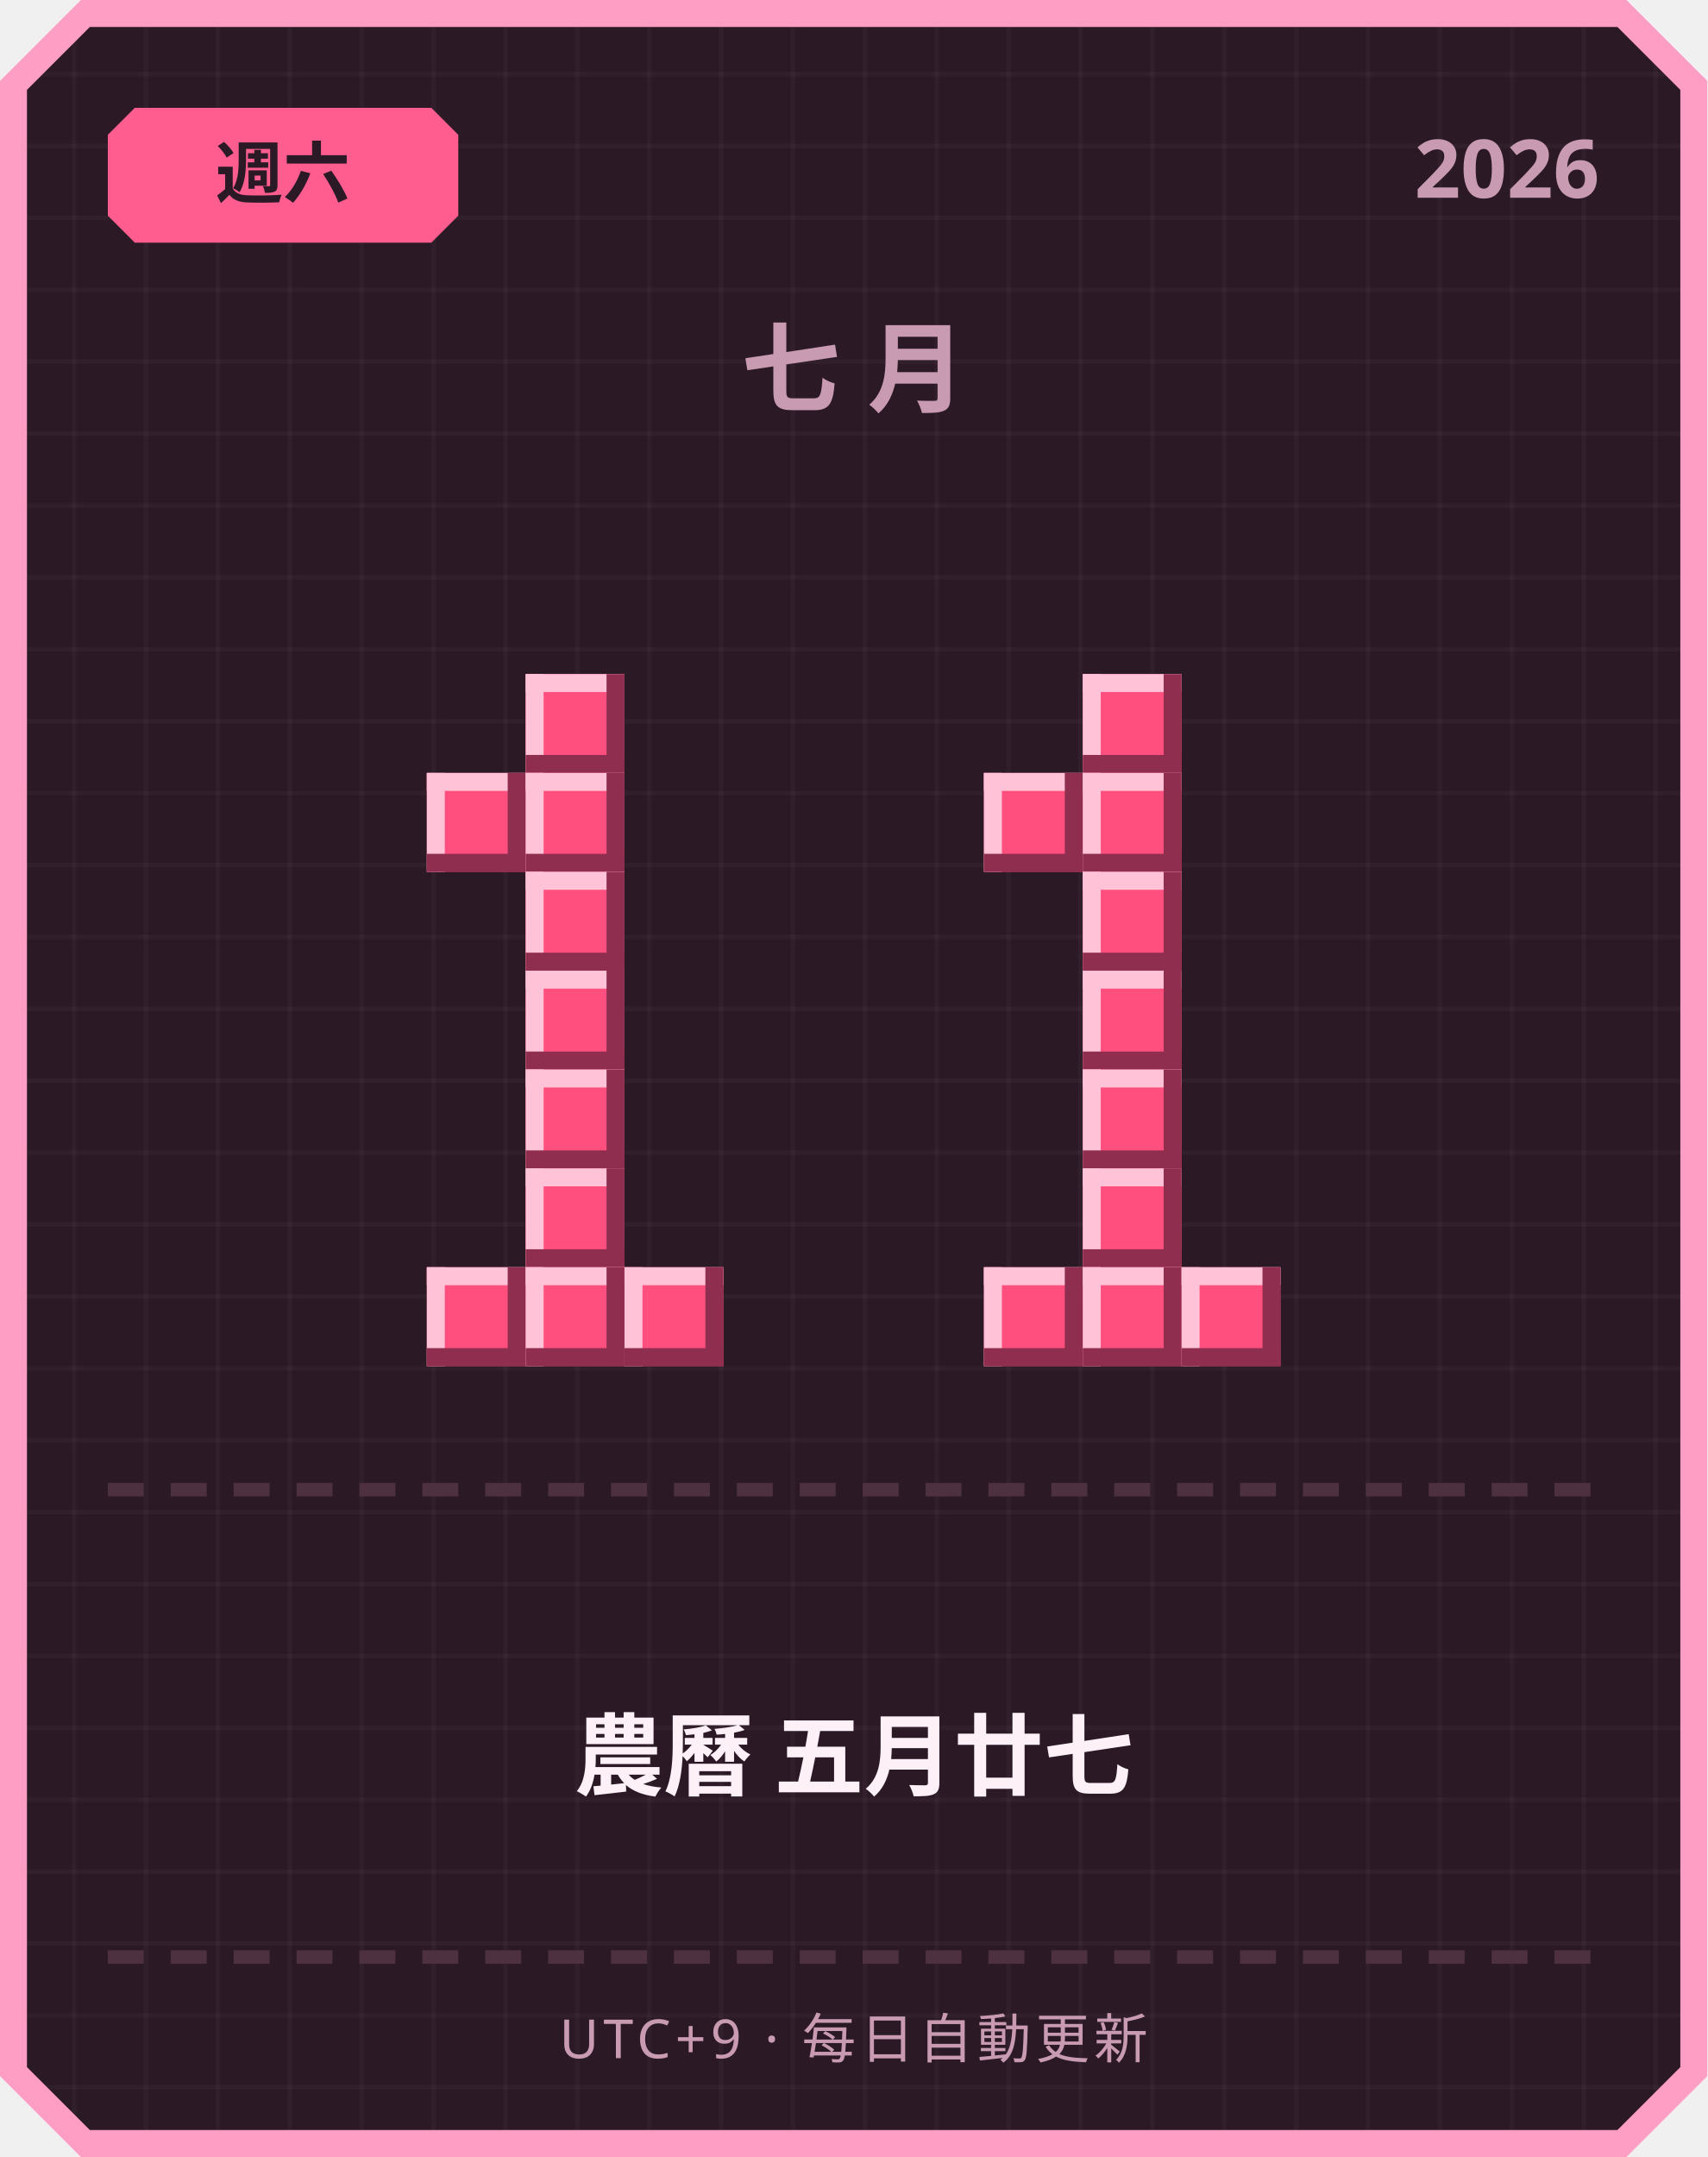
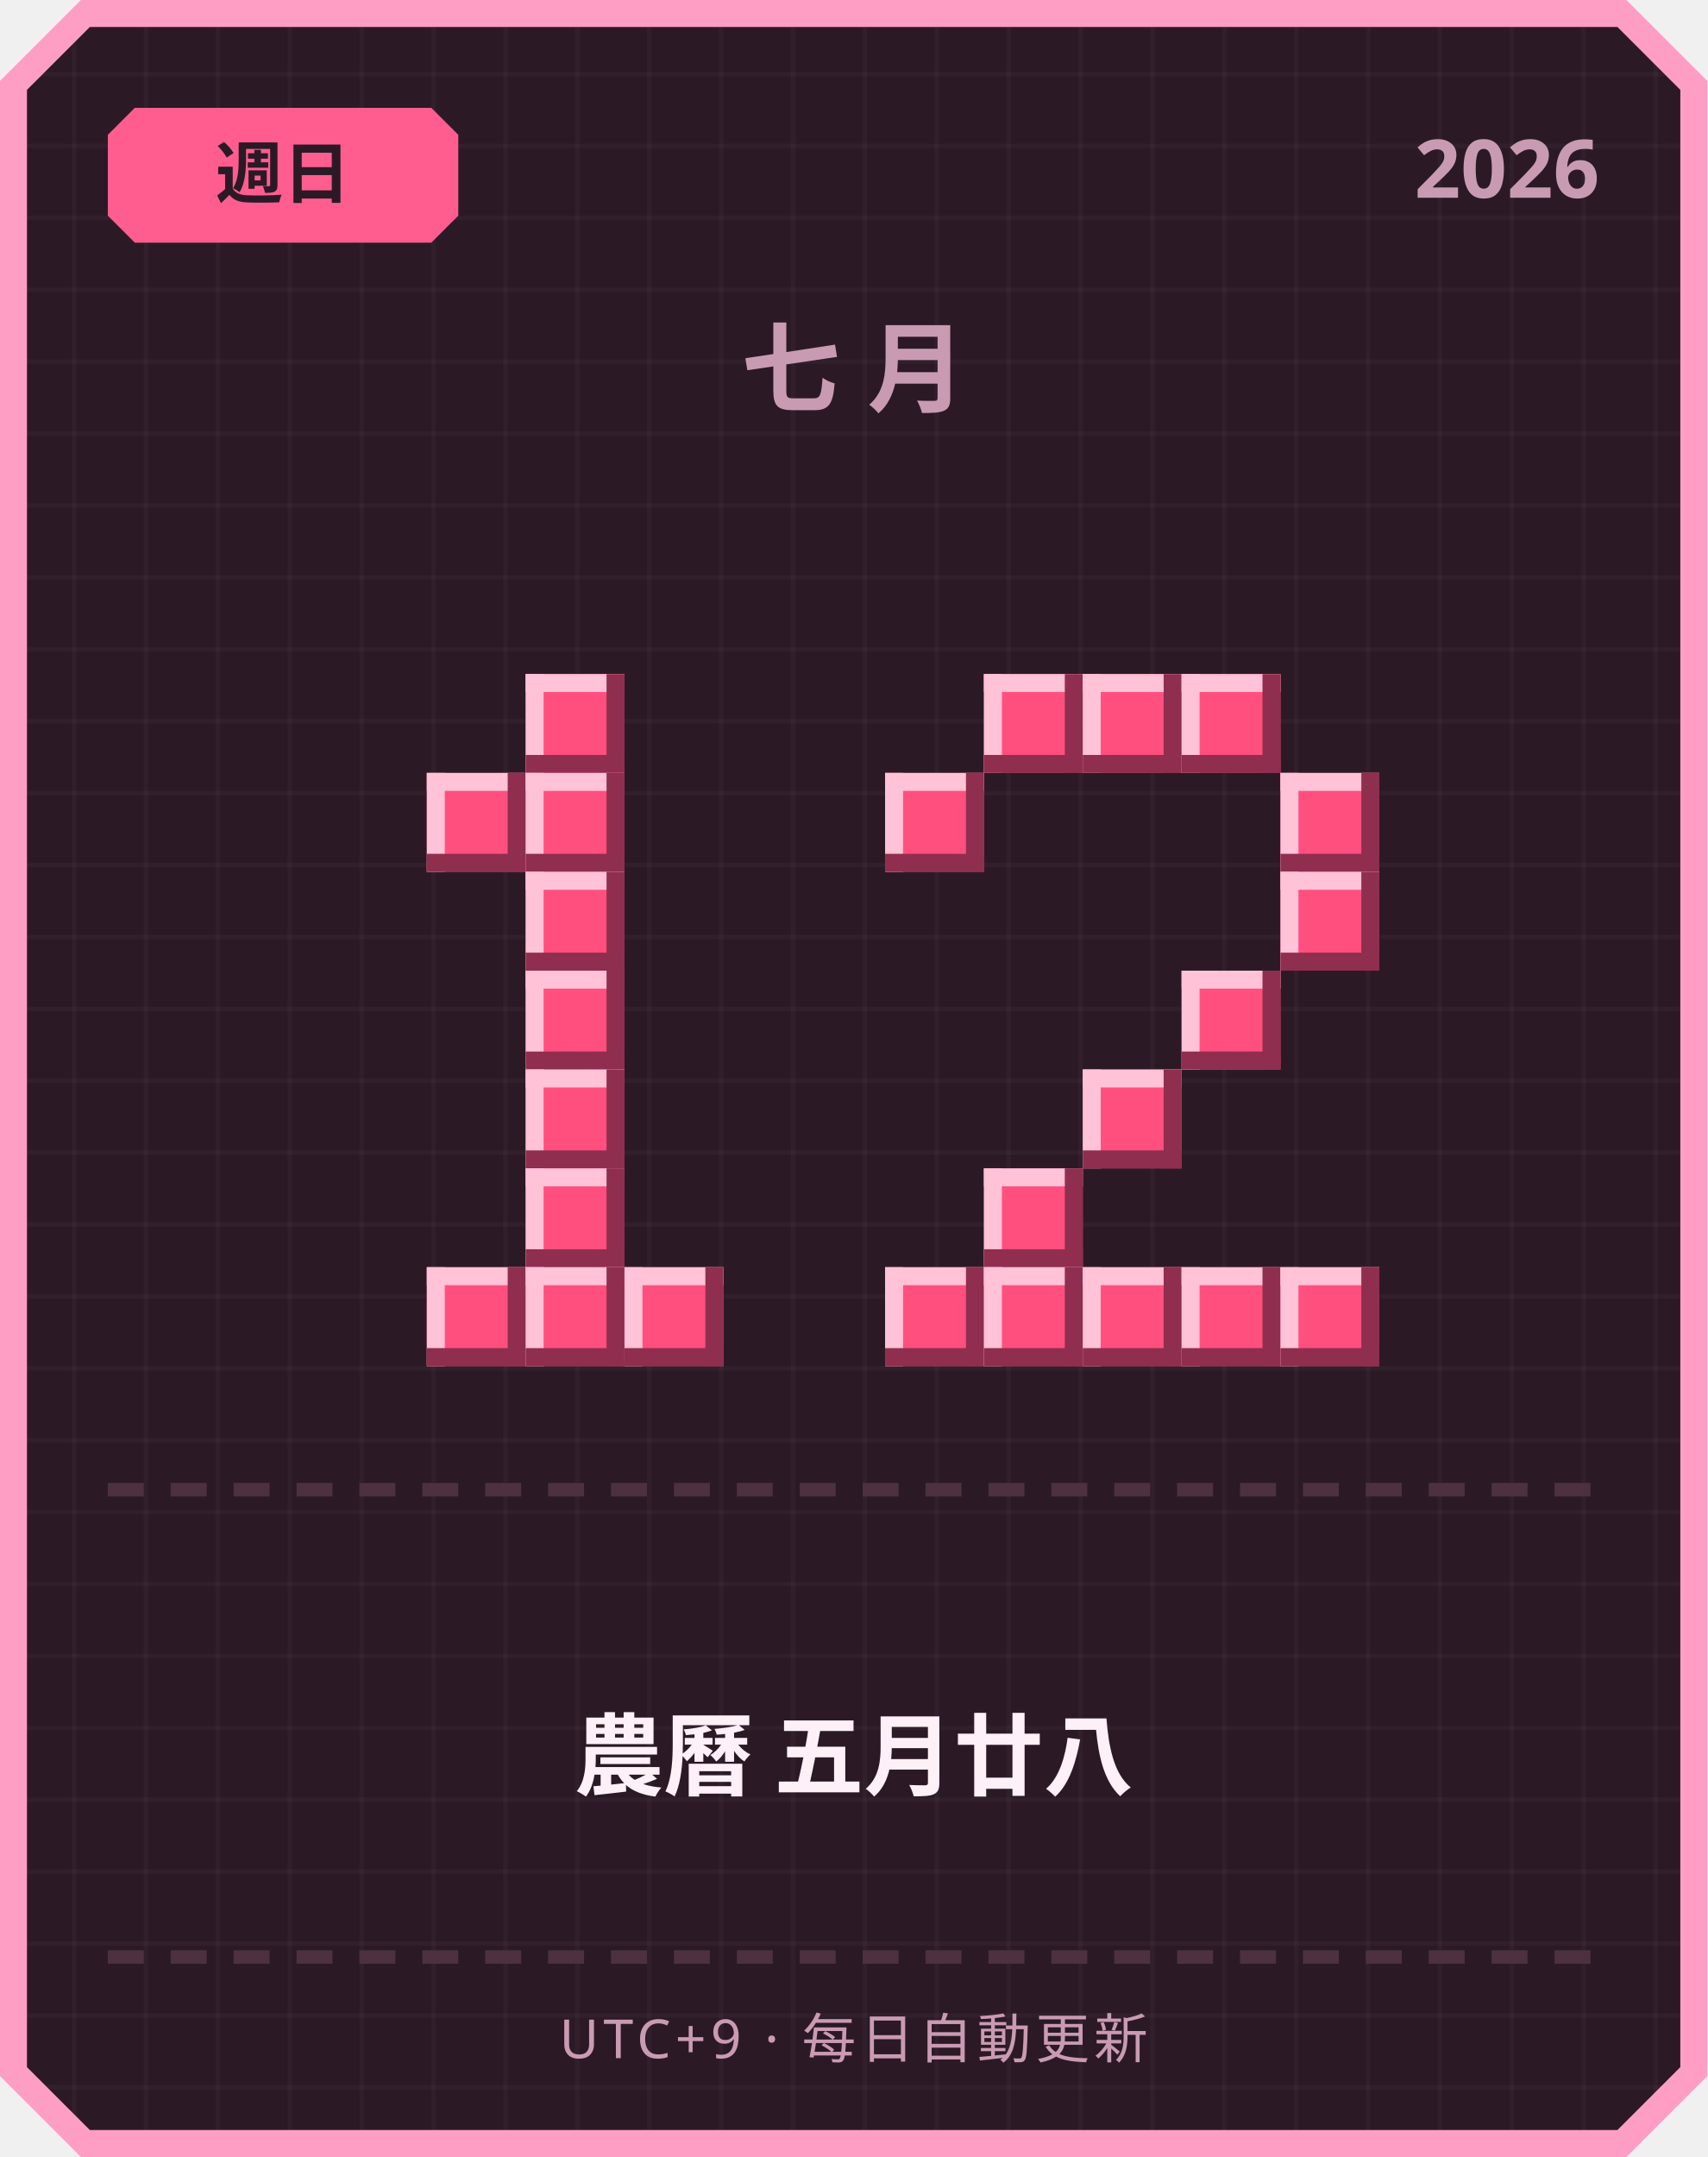
<svg xmlns="http://www.w3.org/2000/svg" width="380" height="480" viewBox="0 0 380 480">
  <defs>
    <pattern id="grid" width="16" height="16" patternUnits="userSpaceOnUse">
      <rect width="16" height="16" fill="#2b1a26" />
      <rect width="1" height="16" fill="#ffffff" opacity="0.03" />
      <rect width="16" height="1" fill="#ffffff" opacity="0.03" />
    </pattern>
  </defs>
  <path d="M 18,0 L 362,0 L 380,18 L 380,462 L 362,480 L 18,480 L 0,462 L 0,18 Z" fill="#ff9ec4" />
  <path d="M 20,6 L 360,6 L 374,20 L 374,460 L 360,474 L 20,474 L 6,460 L 6,20 Z" fill="url(#grid)" />
  <path d="M 30,24 L 96,24 L 102,30 L 102,48 L 96,54 L 30,54 L 24,48 L 24,30 Z" fill="#ff5d8f" />
-   <text x="63" y="44" text-anchor="middle" font-family="'Segoe UI', sans-serif" font-size="15" font-weight="700" fill="#2b1a26">週六</text>
+   <text x="63" y="44" text-anchor="middle" font-family="'Segoe UI', sans-serif" font-size="15" font-weight="700" fill="#2b1a26">週日</text>
  <text x="356" y="44" text-anchor="end" font-family="'Segoe UI', sans-serif" font-size="18" font-weight="700" fill="#c99bb3">2026</text>
  <text x="190" y="90" text-anchor="middle" font-family="'Segoe UI', sans-serif" font-size="22" font-weight="700" letter-spacing="6" fill="#c99bb3">七月</text>
  <rect x="117" y="150" width="22" height="22" fill="#ff4f7e" />
  <rect x="117" y="150" width="22" height="4" fill="#ffc2d6" />
  <rect x="117" y="150" width="4" height="22" fill="#ffc2d6" />
  <rect x="117" y="168" width="22" height="4" fill="#8f2e4e" />
  <rect x="135" y="150" width="4" height="22" fill="#8f2e4e" />
  <rect x="95" y="172" width="22" height="22" fill="#ff4f7e" />
  <rect x="95" y="172" width="22" height="4" fill="#ffc2d6" />
  <rect x="95" y="172" width="4" height="22" fill="#ffc2d6" />
  <rect x="95" y="190" width="22" height="4" fill="#8f2e4e" />
  <rect x="113" y="172" width="4" height="22" fill="#8f2e4e" />
  <rect x="117" y="172" width="22" height="22" fill="#ff4f7e" />
  <rect x="117" y="172" width="22" height="4" fill="#ffc2d6" />
  <rect x="117" y="172" width="4" height="22" fill="#ffc2d6" />
  <rect x="117" y="190" width="22" height="4" fill="#8f2e4e" />
  <rect x="135" y="172" width="4" height="22" fill="#8f2e4e" />
  <rect x="117" y="194" width="22" height="22" fill="#ff4f7e" />
  <rect x="117" y="194" width="22" height="4" fill="#ffc2d6" />
  <rect x="117" y="194" width="4" height="22" fill="#ffc2d6" />
  <rect x="117" y="212" width="22" height="4" fill="#8f2e4e" />
  <rect x="135" y="194" width="4" height="22" fill="#8f2e4e" />
  <rect x="117" y="216" width="22" height="22" fill="#ff4f7e" />
  <rect x="117" y="216" width="22" height="4" fill="#ffc2d6" />
  <rect x="117" y="216" width="4" height="22" fill="#ffc2d6" />
  <rect x="117" y="234" width="22" height="4" fill="#8f2e4e" />
  <rect x="135" y="216" width="4" height="22" fill="#8f2e4e" />
  <rect x="117" y="238" width="22" height="22" fill="#ff4f7e" />
  <rect x="117" y="238" width="22" height="4" fill="#ffc2d6" />
  <rect x="117" y="238" width="4" height="22" fill="#ffc2d6" />
  <rect x="117" y="256" width="22" height="4" fill="#8f2e4e" />
  <rect x="135" y="238" width="4" height="22" fill="#8f2e4e" />
  <rect x="117" y="260" width="22" height="22" fill="#ff4f7e" />
  <rect x="117" y="260" width="22" height="4" fill="#ffc2d6" />
  <rect x="117" y="260" width="4" height="22" fill="#ffc2d6" />
  <rect x="117" y="278" width="22" height="4" fill="#8f2e4e" />
  <rect x="135" y="260" width="4" height="22" fill="#8f2e4e" />
  <rect x="95" y="282" width="22" height="22" fill="#ff4f7e" />
  <rect x="95" y="282" width="22" height="4" fill="#ffc2d6" />
  <rect x="95" y="282" width="4" height="22" fill="#ffc2d6" />
  <rect x="95" y="300" width="22" height="4" fill="#8f2e4e" />
  <rect x="113" y="282" width="4" height="22" fill="#8f2e4e" />
  <rect x="117" y="282" width="22" height="22" fill="#ff4f7e" />
  <rect x="117" y="282" width="22" height="4" fill="#ffc2d6" />
  <rect x="117" y="282" width="4" height="22" fill="#ffc2d6" />
  <rect x="117" y="300" width="22" height="4" fill="#8f2e4e" />
  <rect x="135" y="282" width="4" height="22" fill="#8f2e4e" />
  <rect x="139" y="282" width="22" height="22" fill="#ff4f7e" />
  <rect x="139" y="282" width="22" height="4" fill="#ffc2d6" />
  <rect x="139" y="282" width="4" height="22" fill="#ffc2d6" />
  <rect x="139" y="300" width="22" height="4" fill="#8f2e4e" />
  <rect x="157" y="282" width="4" height="22" fill="#8f2e4e" />
+   <rect x="219" y="150" width="22" height="22" fill="#ff4f7e" />
+   <rect x="219" y="150" width="22" height="4" fill="#ffc2d6" />
+   <rect x="219" y="150" width="4" height="22" fill="#ffc2d6" />
+   <rect x="219" y="168" width="22" height="4" fill="#8f2e4e" />
+   <rect x="237" y="150" width="4" height="22" fill="#8f2e4e" />
  <rect x="241" y="150" width="22" height="22" fill="#ff4f7e" />
  <rect x="241" y="150" width="22" height="4" fill="#ffc2d6" />
  <rect x="241" y="150" width="4" height="22" fill="#ffc2d6" />
  <rect x="241" y="168" width="22" height="4" fill="#8f2e4e" />
  <rect x="259" y="150" width="4" height="22" fill="#8f2e4e" />
-   <rect x="219" y="172" width="22" height="22" fill="#ff4f7e" />
-   <rect x="219" y="172" width="22" height="4" fill="#ffc2d6" />
-   <rect x="219" y="172" width="4" height="22" fill="#ffc2d6" />
-   <rect x="219" y="190" width="22" height="4" fill="#8f2e4e" />
-   <rect x="237" y="172" width="4" height="22" fill="#8f2e4e" />
-   <rect x="241" y="172" width="22" height="22" fill="#ff4f7e" />
-   <rect x="241" y="172" width="22" height="4" fill="#ffc2d6" />
-   <rect x="241" y="172" width="4" height="22" fill="#ffc2d6" />
-   <rect x="241" y="190" width="22" height="4" fill="#8f2e4e" />
-   <rect x="259" y="172" width="4" height="22" fill="#8f2e4e" />
-   <rect x="241" y="194" width="22" height="22" fill="#ff4f7e" />
-   <rect x="241" y="194" width="22" height="4" fill="#ffc2d6" />
-   <rect x="241" y="194" width="4" height="22" fill="#ffc2d6" />
-   <rect x="241" y="212" width="22" height="4" fill="#8f2e4e" />
-   <rect x="259" y="194" width="4" height="22" fill="#8f2e4e" />
-   <rect x="241" y="216" width="22" height="22" fill="#ff4f7e" />
-   <rect x="241" y="216" width="22" height="4" fill="#ffc2d6" />
-   <rect x="241" y="216" width="4" height="22" fill="#ffc2d6" />
-   <rect x="241" y="234" width="22" height="4" fill="#8f2e4e" />
-   <rect x="259" y="216" width="4" height="22" fill="#8f2e4e" />
+   <rect x="263" y="150" width="22" height="22" fill="#ff4f7e" />
+   <rect x="263" y="150" width="22" height="4" fill="#ffc2d6" />
+   <rect x="263" y="150" width="4" height="22" fill="#ffc2d6" />
+   <rect x="263" y="168" width="22" height="4" fill="#8f2e4e" />
+   <rect x="281" y="150" width="4" height="22" fill="#8f2e4e" />
+   <rect x="197" y="172" width="22" height="22" fill="#ff4f7e" />
+   <rect x="197" y="172" width="22" height="4" fill="#ffc2d6" />
+   <rect x="197" y="172" width="4" height="22" fill="#ffc2d6" />
+   <rect x="197" y="190" width="22" height="4" fill="#8f2e4e" />
+   <rect x="215" y="172" width="4" height="22" fill="#8f2e4e" />
+   <rect x="285" y="172" width="22" height="22" fill="#ff4f7e" />
+   <rect x="285" y="172" width="22" height="4" fill="#ffc2d6" />
+   <rect x="285" y="172" width="4" height="22" fill="#ffc2d6" />
+   <rect x="285" y="190" width="22" height="4" fill="#8f2e4e" />
+   <rect x="303" y="172" width="4" height="22" fill="#8f2e4e" />
+   <rect x="285" y="194" width="22" height="22" fill="#ff4f7e" />
+   <rect x="285" y="194" width="22" height="4" fill="#ffc2d6" />
+   <rect x="285" y="194" width="4" height="22" fill="#ffc2d6" />
+   <rect x="285" y="212" width="22" height="4" fill="#8f2e4e" />
+   <rect x="303" y="194" width="4" height="22" fill="#8f2e4e" />
+   <rect x="263" y="216" width="22" height="22" fill="#ff4f7e" />
+   <rect x="263" y="216" width="22" height="4" fill="#ffc2d6" />
+   <rect x="263" y="216" width="4" height="22" fill="#ffc2d6" />
+   <rect x="263" y="234" width="22" height="4" fill="#8f2e4e" />
+   <rect x="281" y="216" width="4" height="22" fill="#8f2e4e" />
  <rect x="241" y="238" width="22" height="22" fill="#ff4f7e" />
  <rect x="241" y="238" width="22" height="4" fill="#ffc2d6" />
  <rect x="241" y="238" width="4" height="22" fill="#ffc2d6" />
  <rect x="241" y="256" width="22" height="4" fill="#8f2e4e" />
  <rect x="259" y="238" width="4" height="22" fill="#8f2e4e" />
-   <rect x="241" y="260" width="22" height="22" fill="#ff4f7e" />
-   <rect x="241" y="260" width="22" height="4" fill="#ffc2d6" />
-   <rect x="241" y="260" width="4" height="22" fill="#ffc2d6" />
-   <rect x="241" y="278" width="22" height="4" fill="#8f2e4e" />
-   <rect x="259" y="260" width="4" height="22" fill="#8f2e4e" />
+   <rect x="219" y="260" width="22" height="22" fill="#ff4f7e" />
+   <rect x="219" y="260" width="22" height="4" fill="#ffc2d6" />
+   <rect x="219" y="260" width="4" height="22" fill="#ffc2d6" />
+   <rect x="219" y="278" width="22" height="4" fill="#8f2e4e" />
+   <rect x="237" y="260" width="4" height="22" fill="#8f2e4e" />
+   <rect x="197" y="282" width="22" height="22" fill="#ff4f7e" />
+   <rect x="197" y="282" width="22" height="4" fill="#ffc2d6" />
+   <rect x="197" y="282" width="4" height="22" fill="#ffc2d6" />
+   <rect x="197" y="300" width="22" height="4" fill="#8f2e4e" />
+   <rect x="215" y="282" width="4" height="22" fill="#8f2e4e" />
  <rect x="219" y="282" width="22" height="22" fill="#ff4f7e" />
  <rect x="219" y="282" width="22" height="4" fill="#ffc2d6" />
  <rect x="219" y="282" width="4" height="22" fill="#ffc2d6" />
  <rect x="219" y="300" width="22" height="4" fill="#8f2e4e" />
  <rect x="237" y="282" width="4" height="22" fill="#8f2e4e" />
  <rect x="241" y="282" width="22" height="22" fill="#ff4f7e" />
  <rect x="241" y="282" width="22" height="4" fill="#ffc2d6" />
  <rect x="241" y="282" width="4" height="22" fill="#ffc2d6" />
  <rect x="241" y="300" width="22" height="4" fill="#8f2e4e" />
  <rect x="259" y="282" width="4" height="22" fill="#8f2e4e" />
  <rect x="263" y="282" width="22" height="22" fill="#ff4f7e" />
  <rect x="263" y="282" width="22" height="4" fill="#ffc2d6" />
  <rect x="263" y="282" width="4" height="22" fill="#ffc2d6" />
  <rect x="263" y="300" width="22" height="4" fill="#8f2e4e" />
  <rect x="281" y="282" width="4" height="22" fill="#8f2e4e" />
+   <rect x="285" y="282" width="22" height="22" fill="#ff4f7e" />
+   <rect x="285" y="282" width="22" height="4" fill="#ffc2d6" />
+   <rect x="285" y="282" width="4" height="22" fill="#ffc2d6" />
+   <rect x="285" y="300" width="22" height="4" fill="#8f2e4e" />
+   <rect x="303" y="282" width="4" height="22" fill="#8f2e4e" />
  <rect x="24" y="330" width="8" height="3" fill="#4d3140" />
  <rect x="38" y="330" width="8" height="3" fill="#4d3140" />
  <rect x="52" y="330" width="8" height="3" fill="#4d3140" />
  <rect x="66" y="330" width="8" height="3" fill="#4d3140" />
  <rect x="80" y="330" width="8" height="3" fill="#4d3140" />
  <rect x="94" y="330" width="8" height="3" fill="#4d3140" />
  <rect x="108" y="330" width="8" height="3" fill="#4d3140" />
  <rect x="122" y="330" width="8" height="3" fill="#4d3140" />
  <rect x="136" y="330" width="8" height="3" fill="#4d3140" />
  <rect x="150" y="330" width="8" height="3" fill="#4d3140" />
  <rect x="164" y="330" width="8" height="3" fill="#4d3140" />
  <rect x="178" y="330" width="8" height="3" fill="#4d3140" />
  <rect x="192" y="330" width="8" height="3" fill="#4d3140" />
  <rect x="206" y="330" width="8" height="3" fill="#4d3140" />
  <rect x="220" y="330" width="8" height="3" fill="#4d3140" />
  <rect x="234" y="330" width="8" height="3" fill="#4d3140" />
  <rect x="248" y="330" width="8" height="3" fill="#4d3140" />
  <rect x="262" y="330" width="8" height="3" fill="#4d3140" />
  <rect x="276" y="330" width="8" height="3" fill="#4d3140" />
  <rect x="290" y="330" width="8" height="3" fill="#4d3140" />
  <rect x="304" y="330" width="8" height="3" fill="#4d3140" />
  <rect x="318" y="330" width="8" height="3" fill="#4d3140" />
  <rect x="332" y="330" width="8" height="3" fill="#4d3140" />
  <rect x="346" y="330" width="8" height="3" fill="#4d3140" />
-   <text x="190" y="398" text-anchor="middle" font-family="'Segoe UI', 'Microsoft JhengHei', sans-serif" font-size="20" font-weight="700" fill="#fdf0f6">農曆 五月廿七</text>
+   <text x="190" y="398" text-anchor="middle" font-family="'Segoe UI', 'Microsoft JhengHei', sans-serif" font-size="20" font-weight="700" fill="#fdf0f6">農曆 五月廿八</text>
  <rect x="24" y="434" width="8" height="3" fill="#4d3140" />
  <rect x="38" y="434" width="8" height="3" fill="#4d3140" />
  <rect x="52" y="434" width="8" height="3" fill="#4d3140" />
  <rect x="66" y="434" width="8" height="3" fill="#4d3140" />
  <rect x="80" y="434" width="8" height="3" fill="#4d3140" />
  <rect x="94" y="434" width="8" height="3" fill="#4d3140" />
  <rect x="108" y="434" width="8" height="3" fill="#4d3140" />
  <rect x="122" y="434" width="8" height="3" fill="#4d3140" />
  <rect x="136" y="434" width="8" height="3" fill="#4d3140" />
  <rect x="150" y="434" width="8" height="3" fill="#4d3140" />
  <rect x="164" y="434" width="8" height="3" fill="#4d3140" />
  <rect x="178" y="434" width="8" height="3" fill="#4d3140" />
  <rect x="192" y="434" width="8" height="3" fill="#4d3140" />
  <rect x="206" y="434" width="8" height="3" fill="#4d3140" />
  <rect x="220" y="434" width="8" height="3" fill="#4d3140" />
  <rect x="234" y="434" width="8" height="3" fill="#4d3140" />
  <rect x="248" y="434" width="8" height="3" fill="#4d3140" />
  <rect x="262" y="434" width="8" height="3" fill="#4d3140" />
  <rect x="276" y="434" width="8" height="3" fill="#4d3140" />
  <rect x="290" y="434" width="8" height="3" fill="#4d3140" />
  <rect x="304" y="434" width="8" height="3" fill="#4d3140" />
  <rect x="318" y="434" width="8" height="3" fill="#4d3140" />
  <rect x="332" y="434" width="8" height="3" fill="#4d3140" />
  <rect x="346" y="434" width="8" height="3" fill="#4d3140" />
  <text x="190" y="458" text-anchor="middle" font-family="'Segoe UI', sans-serif" font-size="12" letter-spacing="1" fill="#c99bb3">UTC+9 · 每日自動更新</text>
</svg>
